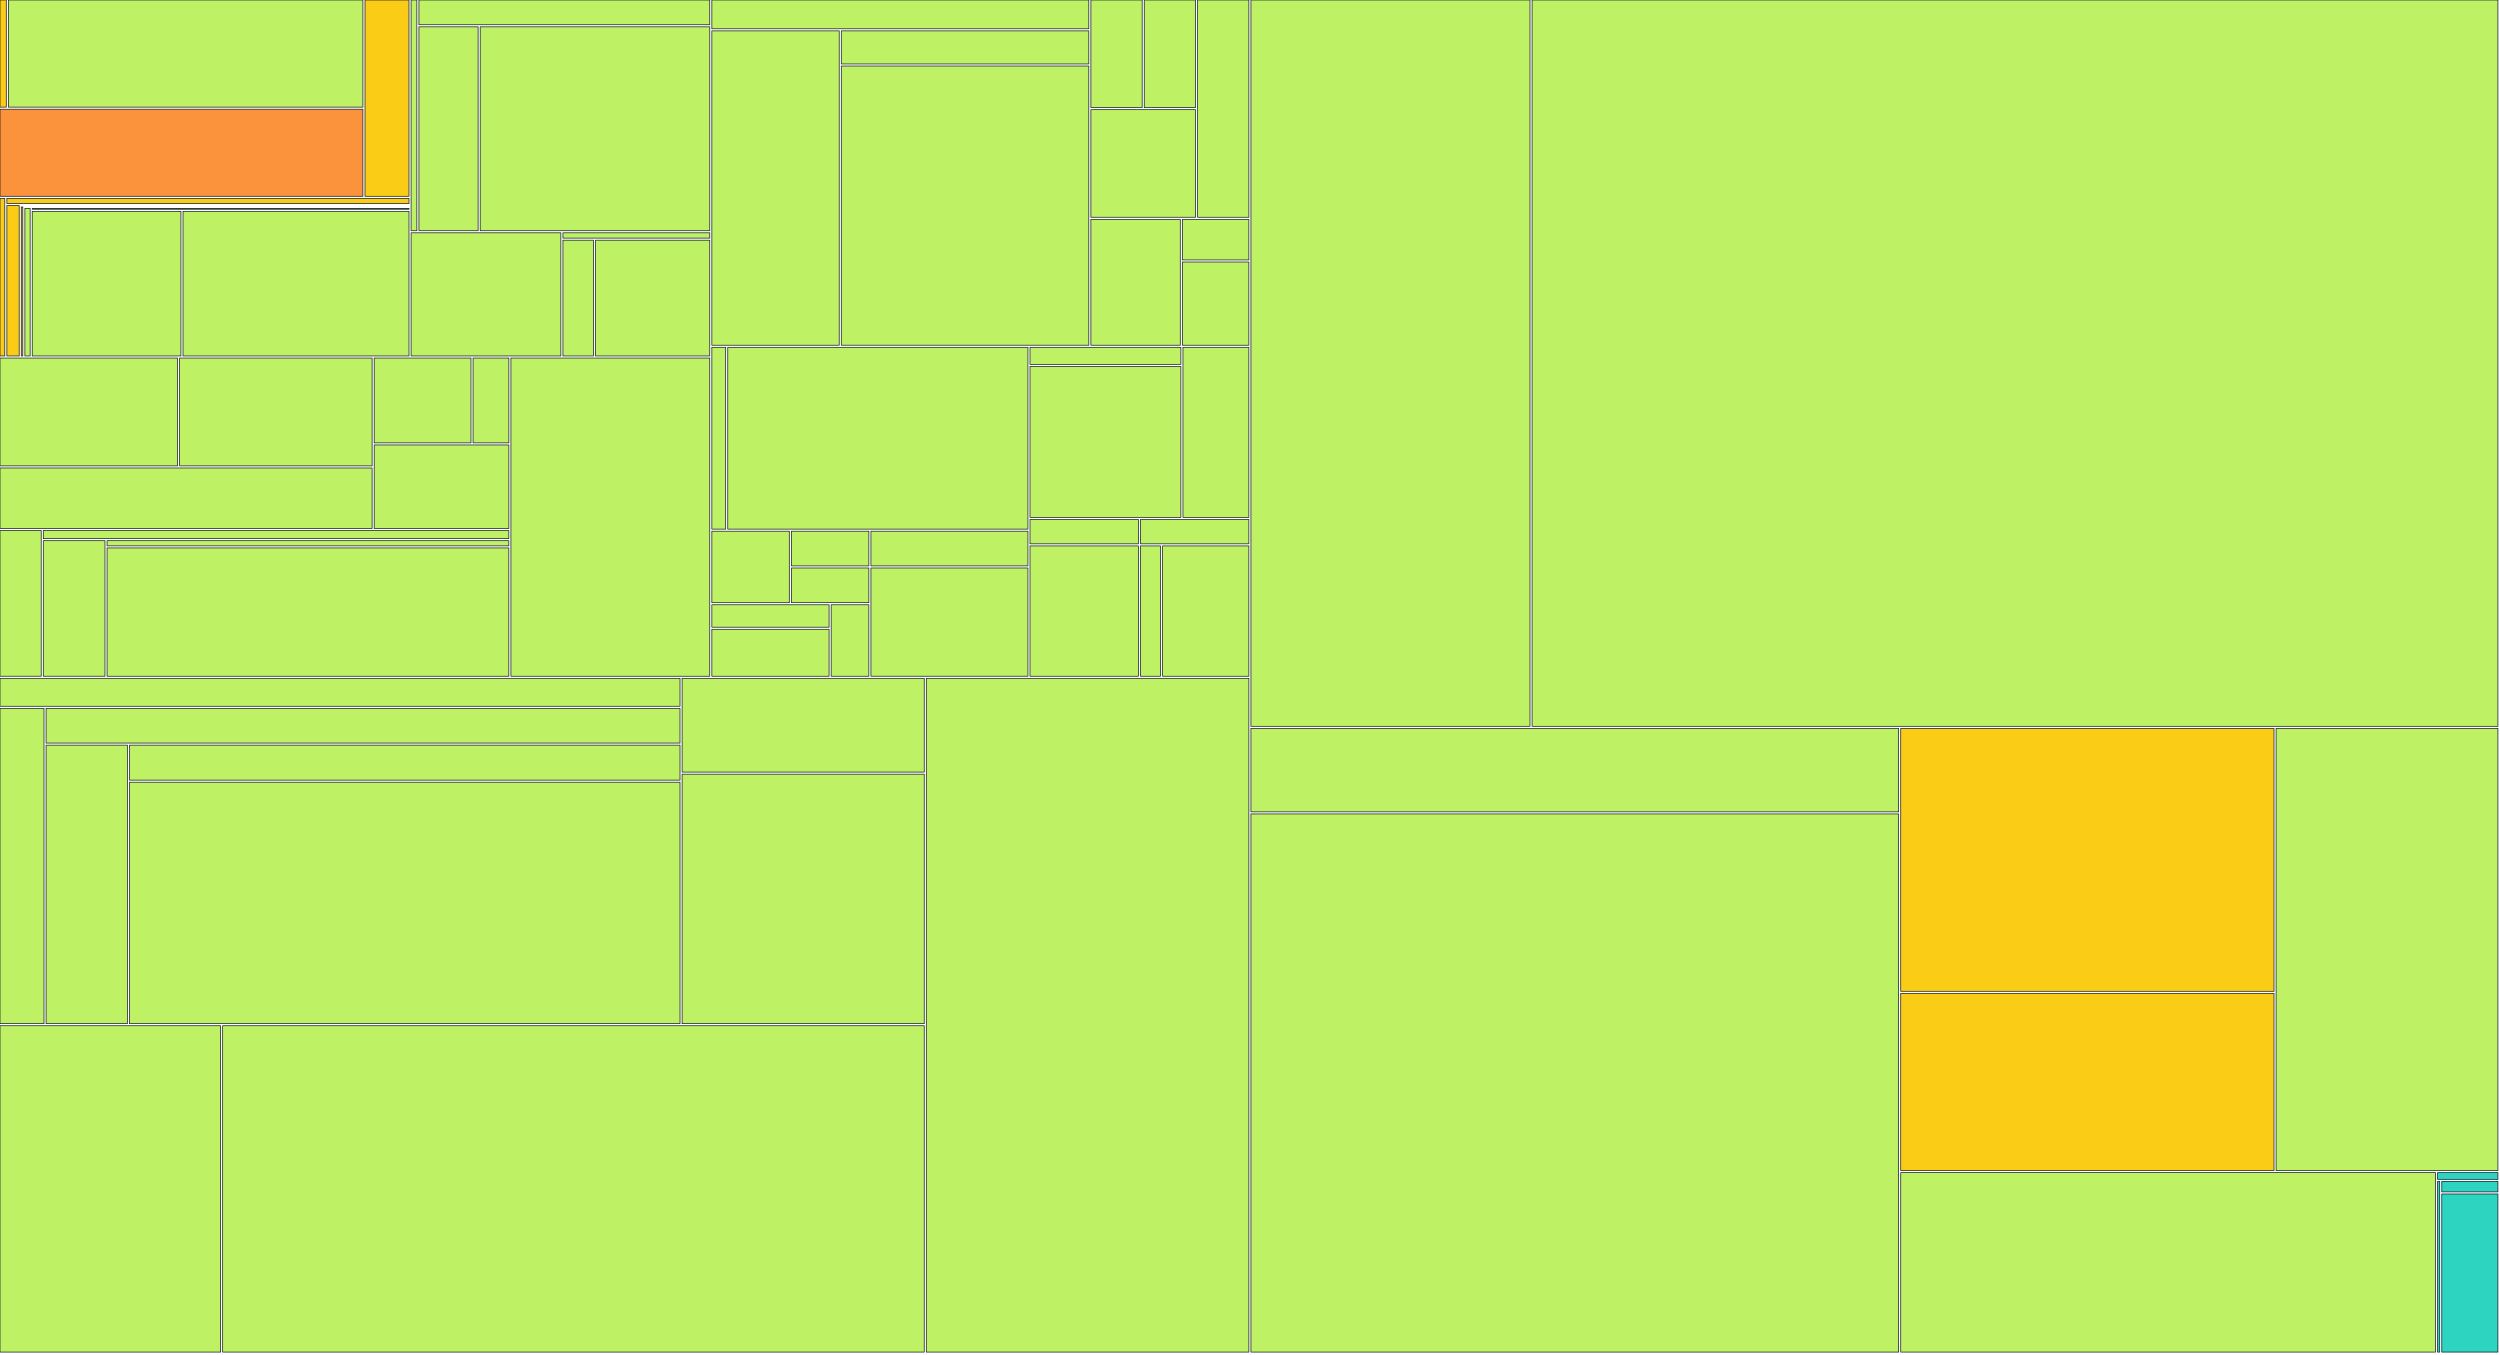
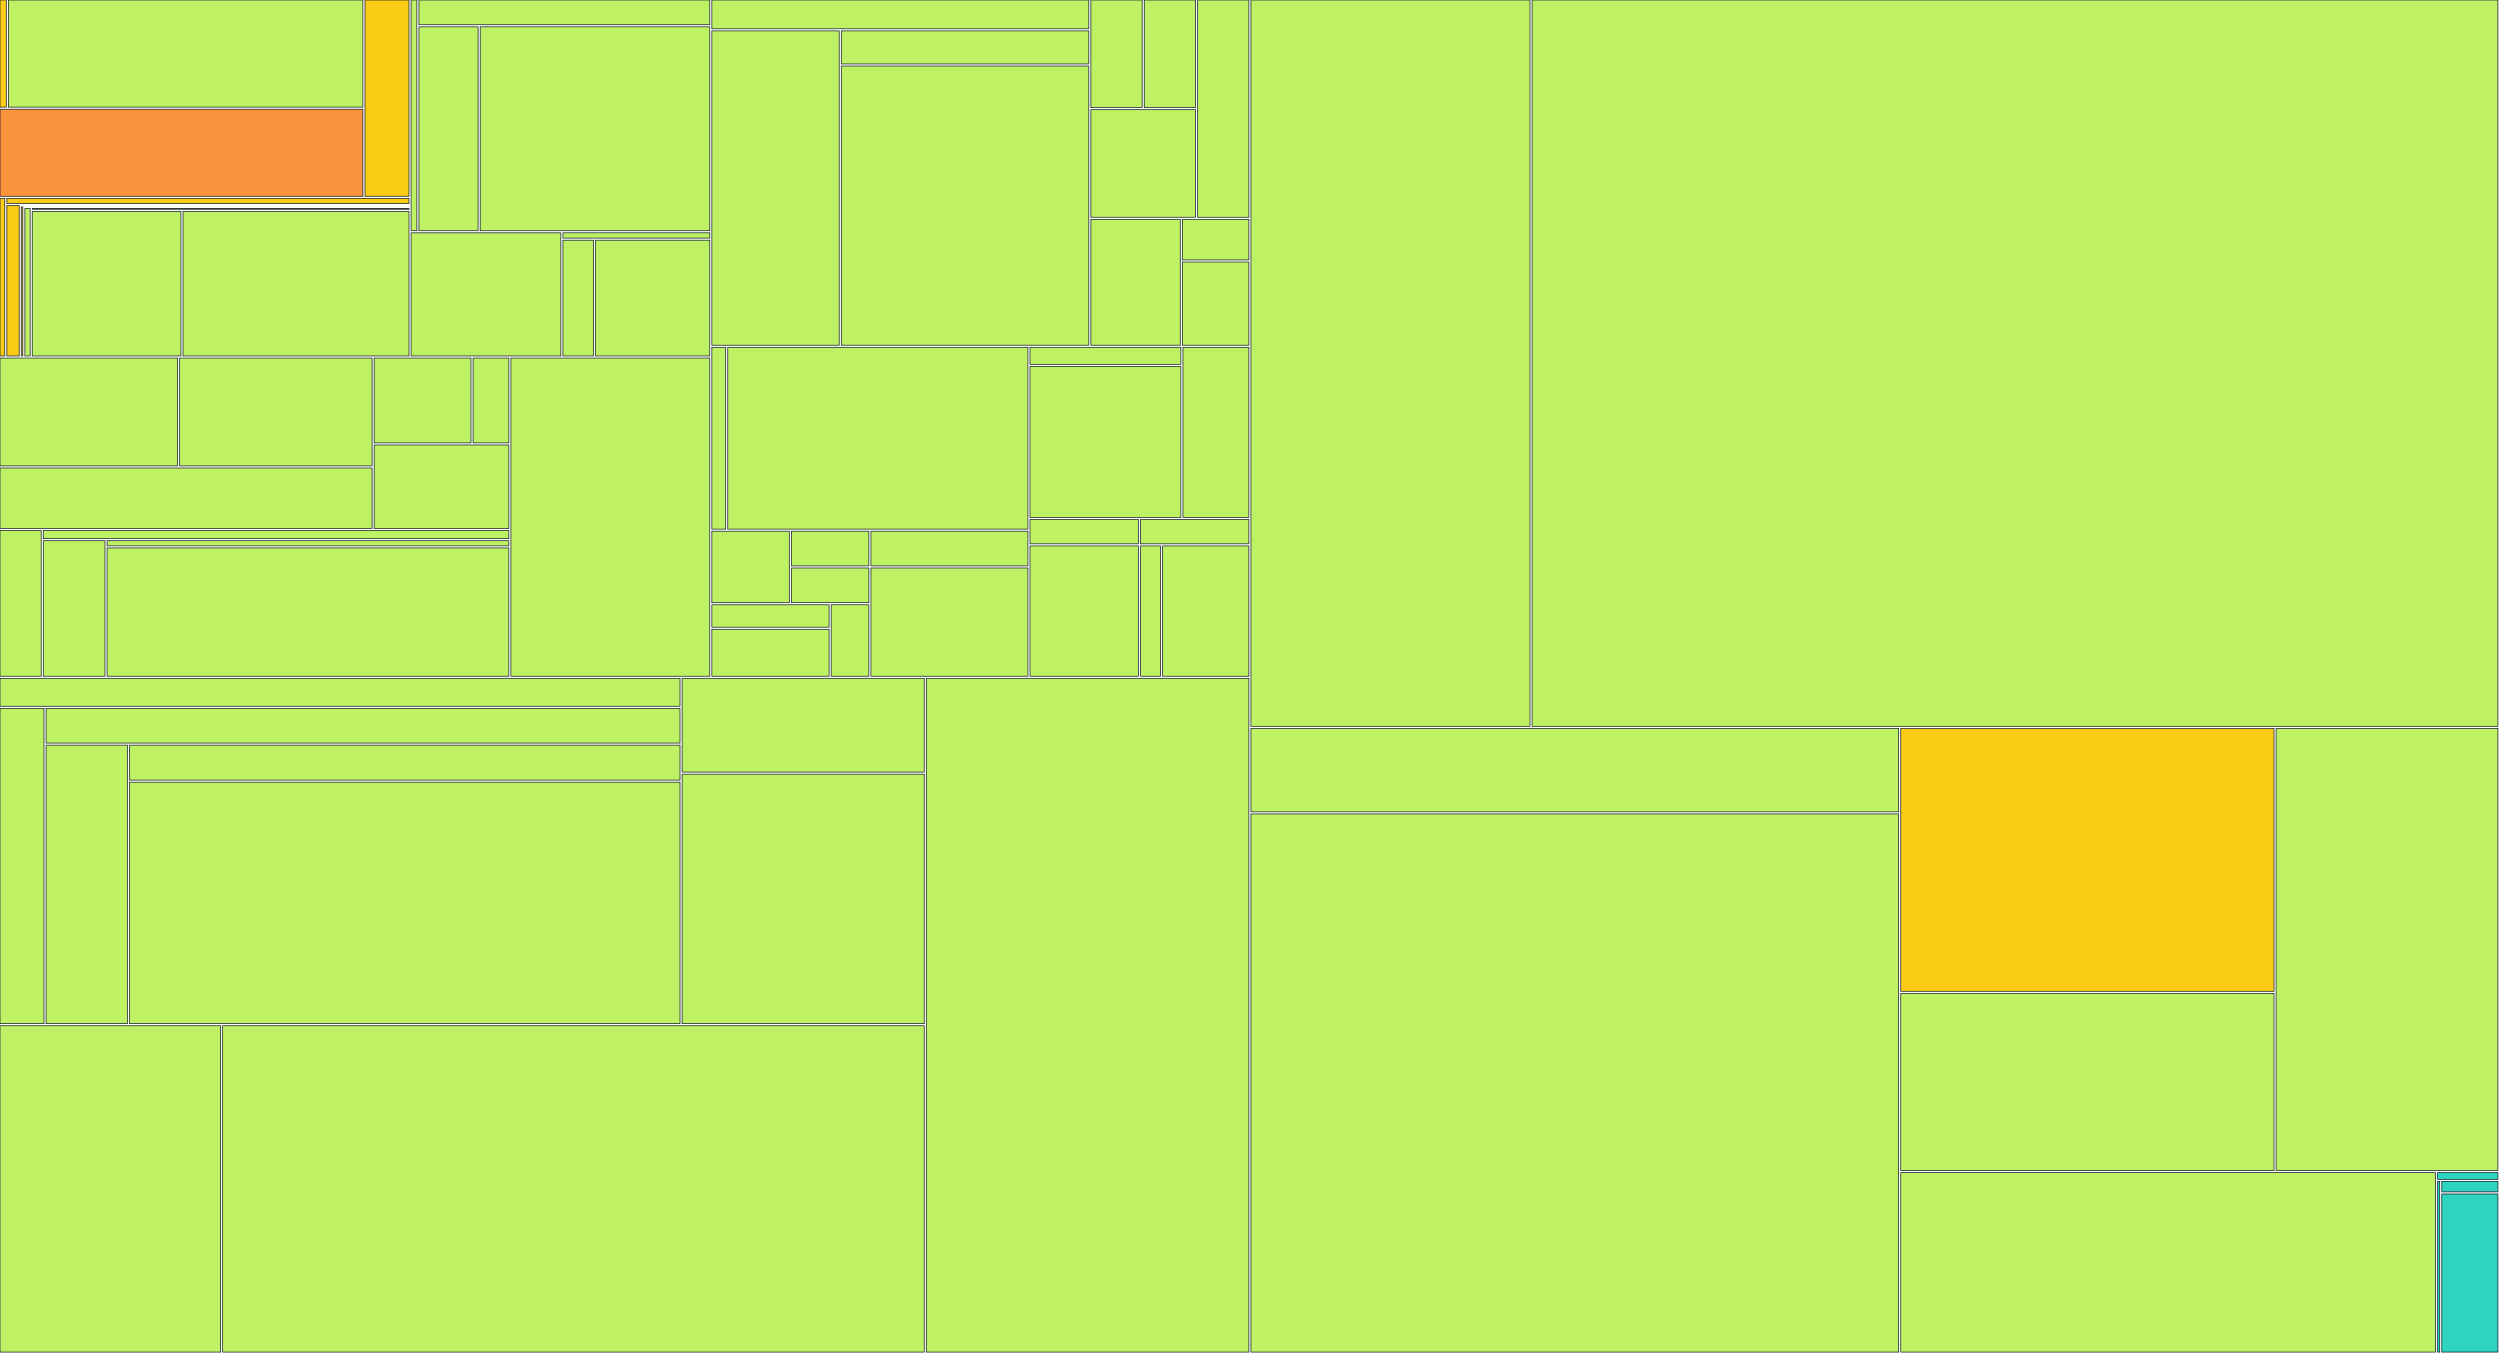
<svg xmlns="http://www.w3.org/2000/svg" width="1200" height="650" viewBox="0 0 1200 650">
  <g>
    <rect x="0.00" y="0.00" width="3.02" height="51.42" fill="#facc15" stroke="#111827" stroke-width="0.35" />
  </g>
  <g>
    <rect x="4.02" y="0.00" width="170.18" height="51.42" fill="#bef264" stroke="#111827" stroke-width="0.35" />
  </g>
  <g>
    <rect x="0.00" y="52.42" width="174.20" height="41.80" fill="#fb923c" stroke="#111827" stroke-width="0.35" />
  </g>
  <g>
    <rect x="175.20" y="0.00" width="21.12" height="94.22" fill="#facc15" stroke="#111827" stroke-width="0.35" />
  </g>
  <g>
    <rect x="0.00" y="95.22" width="2.30" height="75.64" fill="#facc15" stroke="#111827" stroke-width="0.35" />
  </g>
  <g>
    <rect x="3.30" y="95.22" width="193.02" height="2.47" fill="#facc15" stroke="#111827" stroke-width="0.35" />
  </g>
  <g>
    <rect x="3.30" y="98.69" width="5.91" height="72.17" fill="#facc15" stroke="#111827" stroke-width="0.35" />
  </g>
  <g>
    <rect x="10.21" y="98.69" width="186.11" height="0.00" fill="#facc15" stroke="#111827" stroke-width="0.35" />
  </g>
  <g>
    <rect x="10.21" y="99.37" width="0.74" height="71.49" fill="#facc15" stroke="#111827" stroke-width="0.35" />
  </g>
  <g>
    <rect x="11.95" y="99.37" width="184.37" height="0.00" fill="#facc15" stroke="#111827" stroke-width="0.35" />
  </g>
  <g>
    <rect x="11.95" y="100.05" width="2.52" height="70.81" fill="#bef264" stroke="#111827" stroke-width="0.35" />
  </g>
  <g>
    <rect x="15.47" y="100.05" width="180.85" height="0.39" fill="#bef264" stroke="#111827" stroke-width="0.35" />
  </g>
  <g>
    <rect x="15.47" y="101.44" width="71.38" height="69.42" fill="#bef264" stroke="#111827" stroke-width="0.35" />
  </g>
  <g>
    <rect x="87.85" y="101.44" width="108.47" height="69.42" fill="#bef264" stroke="#111827" stroke-width="0.35" />
  </g>
  <g>
    <rect x="197.32" y="0.00" width="2.77" height="110.75" fill="#bef264" stroke="#111827" stroke-width="0.35" />
  </g>
  <g>
    <rect x="201.09" y="0.00" width="139.60" height="11.88" fill="#bef264" stroke="#111827" stroke-width="0.35" />
  </g>
  <g>
    <rect x="201.09" y="12.88" width="28.40" height="97.87" fill="#bef264" stroke="#111827" stroke-width="0.35" />
  </g>
  <g>
    <rect x="230.49" y="12.88" width="110.21" height="97.87" fill="#bef264" stroke="#111827" stroke-width="0.35" />
  </g>
  <g>
    <rect x="197.32" y="111.75" width="71.89" height="59.11" fill="#bef264" stroke="#111827" stroke-width="0.35" />
  </g>
  <g>
    <rect x="270.21" y="111.75" width="70.49" height="2.54" fill="#bef264" stroke="#111827" stroke-width="0.35" />
  </g>
  <g>
    <rect x="270.21" y="115.29" width="14.64" height="55.57" fill="#bef264" stroke="#111827" stroke-width="0.35" />
  </g>
  <g>
    <rect x="285.84" y="115.29" width="54.85" height="55.57" fill="#bef264" stroke="#111827" stroke-width="0.35" />
  </g>
  <g>
    <rect x="0.00" y="171.86" width="85.21" height="51.77" fill="#bef264" stroke="#111827" stroke-width="0.35" />
  </g>
  <g>
    <rect x="86.21" y="171.86" width="92.40" height="51.77" fill="#bef264" stroke="#111827" stroke-width="0.35" />
  </g>
  <g>
    <rect x="0.00" y="224.63" width="178.61" height="29.02" fill="#bef264" stroke="#111827" stroke-width="0.35" />
  </g>
  <g>
    <rect x="179.61" y="171.86" width="46.46" height="40.72" fill="#bef264" stroke="#111827" stroke-width="0.35" />
  </g>
  <g>
    <rect x="227.07" y="171.86" width="17.18" height="40.72" fill="#bef264" stroke="#111827" stroke-width="0.35" />
  </g>
  <g>
    <rect x="179.61" y="213.58" width="64.64" height="40.08" fill="#bef264" stroke="#111827" stroke-width="0.35" />
  </g>
  <g>
    <rect x="0.00" y="254.65" width="19.78" height="69.94" fill="#bef264" stroke="#111827" stroke-width="0.35" />
  </g>
  <g>
    <rect x="20.78" y="254.65" width="223.46" height="3.88" fill="#bef264" stroke="#111827" stroke-width="0.35" />
  </g>
  <g>
    <rect x="20.78" y="259.53" width="29.61" height="65.06" fill="#bef264" stroke="#111827" stroke-width="0.35" />
  </g>
  <g>
    <rect x="51.39" y="259.53" width="192.85" height="2.48" fill="#bef264" stroke="#111827" stroke-width="0.35" />
  </g>
  <g>
    <rect x="51.39" y="263.01" width="192.85" height="61.59" fill="#bef264" stroke="#111827" stroke-width="0.35" />
  </g>
  <g>
    <rect x="245.24" y="171.86" width="95.45" height="152.74" fill="#bef264" stroke="#111827" stroke-width="0.35" />
  </g>
  <g>
    <rect x="341.69" y="0.00" width="180.94" height="13.82" fill="#bef264" stroke="#111827" stroke-width="0.35" />
  </g>
  <g>
    <rect x="341.69" y="14.82" width="61.13" height="150.89" fill="#bef264" stroke="#111827" stroke-width="0.35" />
  </g>
  <g>
    <rect x="403.82" y="14.82" width="118.81" height="15.88" fill="#bef264" stroke="#111827" stroke-width="0.35" />
  </g>
  <g>
    <rect x="403.82" y="31.69" width="118.81" height="134.01" fill="#bef264" stroke="#111827" stroke-width="0.35" />
  </g>
  <g>
    <rect x="523.63" y="0.00" width="24.61" height="51.64" fill="#bef264" stroke="#111827" stroke-width="0.35" />
  </g>
  <g>
    <rect x="549.24" y="0.00" width="24.61" height="51.64" fill="#bef264" stroke="#111827" stroke-width="0.35" />
  </g>
  <g>
    <rect x="523.63" y="52.64" width="50.21" height="51.64" fill="#bef264" stroke="#111827" stroke-width="0.35" />
  </g>
  <g>
    <rect x="574.85" y="0.00" width="24.61" height="104.29" fill="#bef264" stroke="#111827" stroke-width="0.35" />
  </g>
  <g>
    <rect x="523.63" y="105.29" width="42.90" height="60.42" fill="#bef264" stroke="#111827" stroke-width="0.35" />
  </g>
  <g>
    <rect x="567.53" y="105.29" width="31.92" height="19.47" fill="#bef264" stroke="#111827" stroke-width="0.35" />
  </g>
  <g>
    <rect x="567.53" y="125.76" width="31.92" height="39.95" fill="#bef264" stroke="#111827" stroke-width="0.35" />
  </g>
  <g>
    <rect x="341.69" y="166.71" width="6.64" height="87.27" fill="#bef264" stroke="#111827" stroke-width="0.35" />
  </g>
  <g>
    <rect x="349.33" y="166.71" width="144.08" height="87.27" fill="#bef264" stroke="#111827" stroke-width="0.35" />
  </g>
  <g>
    <rect x="341.69" y="254.98" width="37.18" height="34.31" fill="#bef264" stroke="#111827" stroke-width="0.35" />
  </g>
  <g>
    <rect x="379.87" y="254.98" width="37.18" height="16.65" fill="#bef264" stroke="#111827" stroke-width="0.35" />
  </g>
  <g>
    <rect x="379.87" y="272.63" width="37.18" height="16.65" fill="#bef264" stroke="#111827" stroke-width="0.35" />
  </g>
  <g>
    <rect x="341.69" y="290.29" width="56.27" height="10.77" fill="#bef264" stroke="#111827" stroke-width="0.35" />
  </g>
  <g>
    <rect x="341.69" y="302.06" width="56.27" height="22.54" fill="#bef264" stroke="#111827" stroke-width="0.35" />
  </g>
  <g>
    <rect x="398.96" y="290.29" width="18.09" height="34.31" fill="#bef264" stroke="#111827" stroke-width="0.35" />
  </g>
  <g>
    <rect x="418.05" y="254.98" width="75.36" height="16.65" fill="#bef264" stroke="#111827" stroke-width="0.35" />
  </g>
  <g>
    <rect x="418.05" y="272.63" width="75.36" height="51.96" fill="#bef264" stroke="#111827" stroke-width="0.35" />
  </g>
  <g>
    <rect x="494.40" y="166.71" width="72.42" height="8.18" fill="#bef264" stroke="#111827" stroke-width="0.35" />
  </g>
  <g>
    <rect x="494.40" y="175.89" width="72.42" height="72.44" fill="#bef264" stroke="#111827" stroke-width="0.35" />
  </g>
  <g>
    <rect x="567.82" y="166.71" width="31.63" height="81.62" fill="#bef264" stroke="#111827" stroke-width="0.35" />
  </g>
  <g>
    <rect x="494.40" y="249.33" width="52.02" height="11.71" fill="#bef264" stroke="#111827" stroke-width="0.35" />
  </g>
  <g>
    <rect x="494.40" y="262.04" width="52.02" height="62.56" fill="#bef264" stroke="#111827" stroke-width="0.35" />
  </g>
  <g>
    <rect x="547.43" y="249.33" width="52.02" height="11.71" fill="#bef264" stroke="#111827" stroke-width="0.35" />
  </g>
  <g>
    <rect x="547.43" y="262.04" width="9.60" height="62.56" fill="#bef264" stroke="#111827" stroke-width="0.35" />
  </g>
  <g>
    <rect x="558.03" y="262.04" width="41.42" height="62.56" fill="#bef264" stroke="#111827" stroke-width="0.35" />
  </g>
  <g>
    <rect x="0.00" y="325.60" width="326.41" height="13.41" fill="#bef264" stroke="#111827" stroke-width="0.35" />
  </g>
  <g>
    <rect x="0.00" y="340.01" width="21.12" height="151.34" fill="#bef264" stroke="#111827" stroke-width="0.35" />
  </g>
  <g>
    <rect x="22.12" y="340.01" width="304.28" height="16.66" fill="#bef264" stroke="#111827" stroke-width="0.35" />
  </g>
  <g>
    <rect x="22.12" y="357.67" width="39.04" height="133.68" fill="#bef264" stroke="#111827" stroke-width="0.35" />
  </g>
  <g>
    <rect x="62.16" y="357.67" width="264.25" height="16.79" fill="#bef264" stroke="#111827" stroke-width="0.35" />
  </g>
  <g>
    <rect x="62.16" y="375.46" width="264.25" height="115.89" fill="#bef264" stroke="#111827" stroke-width="0.35" />
  </g>
  <g>
    <rect x="327.41" y="325.60" width="116.22" height="45.00" fill="#bef264" stroke="#111827" stroke-width="0.35" />
  </g>
  <g>
    <rect x="327.41" y="371.60" width="116.22" height="119.75" fill="#bef264" stroke="#111827" stroke-width="0.35" />
  </g>
  <g>
    <rect x="0.00" y="492.35" width="105.88" height="156.65" fill="#bef264" stroke="#111827" stroke-width="0.35" />
  </g>
  <g>
    <rect x="106.88" y="492.35" width="336.75" height="156.65" fill="#bef264" stroke="#111827" stroke-width="0.35" />
  </g>
  <g>
    <rect x="444.63" y="325.60" width="154.83" height="323.40" fill="#bef264" stroke="#111827" stroke-width="0.35" />
  </g>
  <g>
    <rect x="600.45" y="0.00" width="133.95" height="348.63" fill="#bef264" stroke="#111827" stroke-width="0.35" />
  </g>
  <g>
    <rect x="735.40" y="0.00" width="463.60" height="348.63" fill="#bef264" stroke="#111827" stroke-width="0.35" />
  </g>
  <g>
    <rect x="600.45" y="349.63" width="310.90" height="40.06" fill="#bef264" stroke="#111827" stroke-width="0.35" />
  </g>
  <g>
    <rect x="600.45" y="390.69" width="310.90" height="258.31" fill="#bef264" stroke="#111827" stroke-width="0.35" />
  </g>
  <g>
    <rect x="912.36" y="349.63" width="179.17" height="126.19" fill="#facc15" stroke="#111827" stroke-width="0.35" />
  </g>
  <g>
-     <rect x="912.36" y="476.82" width="179.17" height="85.04" fill="#facc15" stroke="#111827" stroke-width="0.35" />
+     <rect x="912.36" y="476.82" width="179.17" height="85.04" fill="#bef264" stroke="#111827" stroke-width="0.35" />
  </g>
  <g>
    <rect x="1092.53" y="349.63" width="106.47" height="212.23" fill="#bef264" stroke="#111827" stroke-width="0.35" />
  </g>
  <g>
    <rect x="912.36" y="562.86" width="256.67" height="86.14" fill="#bef264" stroke="#111827" stroke-width="0.35" />
  </g>
  <g>
    <rect x="1170.03" y="562.86" width="28.97" height="3.22" fill="#2dd4bf" stroke="#111827" stroke-width="0.35" />
  </g>
  <g>
    <rect x="1170.03" y="567.08" width="1.03" height="81.92" fill="#2dd4bf" stroke="#111827" stroke-width="0.35" />
  </g>
  <g>
    <rect x="1172.06" y="567.08" width="26.94" height="5.03" fill="#2dd4bf" stroke="#111827" stroke-width="0.35" />
  </g>
  <g>
    <rect x="1172.06" y="573.11" width="26.94" height="75.89" fill="#2dd4bf" stroke="#111827" stroke-width="0.35" />
  </g>
</svg>
